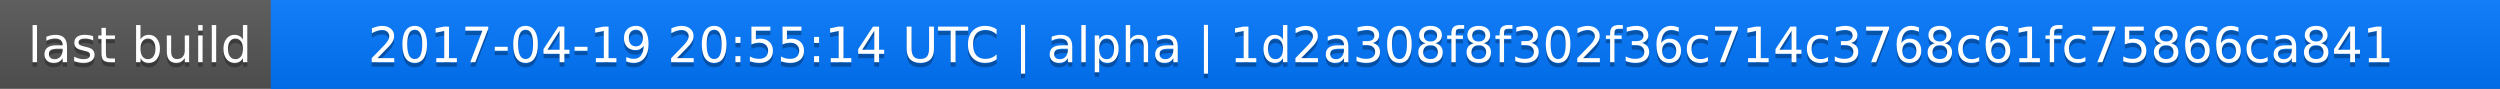
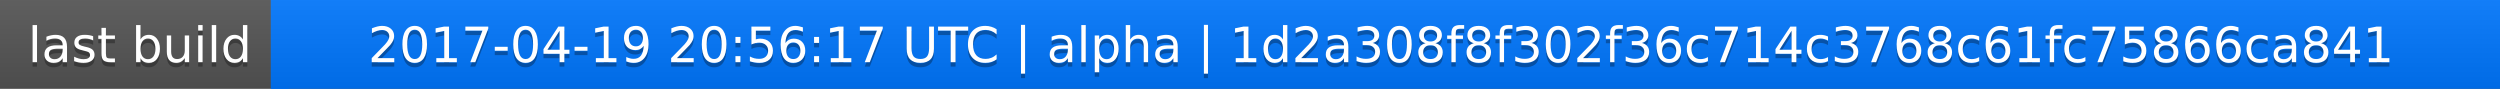
<svg xmlns="http://www.w3.org/2000/svg" width="563" height="20">
  <linearGradient id="a" x2="0" y2="100%">
    <stop offset="0" stop-color="#bbb" stop-opacity=".1" />
    <stop offset="1" stop-opacity=".1" />
  </linearGradient>
  <rect rx="0" width="563" height="20" fill="#555" />
  <rect rx="0" x="61" width="502" height="20" fill="#07f" />
  <path fill="#07f" d="M61 0h4v20h-4z" />
  <rect rx="0" width="563" height="20" fill="url(#a)" />
  <g fill="#fff" text-anchor="middle" font-family="DejaVu Sans,Verdana,Geneva,sans-serif" font-size="11">
    <text x="31.5" y="15" fill="#010101" fill-opacity=".3">last build</text>
    <text x="31.5" y="14">last build</text>
-     <text x="311" y="15" fill="#010101" fill-opacity=".3">2017-04-19 20:55:14 UTC | alpha | 1d2a308f8f302f36c714c3768c61fc75866ca841</text>
-     <text x="311" y="14">2017-04-19 20:55:14 UTC | alpha | 1d2a308f8f302f36c714c3768c61fc75866ca841</text>
+     <text x="311" y="15" fill="#010101" fill-opacity=".3">2017-04-19 20:56:17 UTC | alpha | 1d2a308f8f302f36c714c3768c61fc75866ca841</text>
+     <text x="311" y="14">2017-04-19 20:56:17 UTC | alpha | 1d2a308f8f302f36c714c3768c61fc75866ca841</text>
  </g>
</svg>
